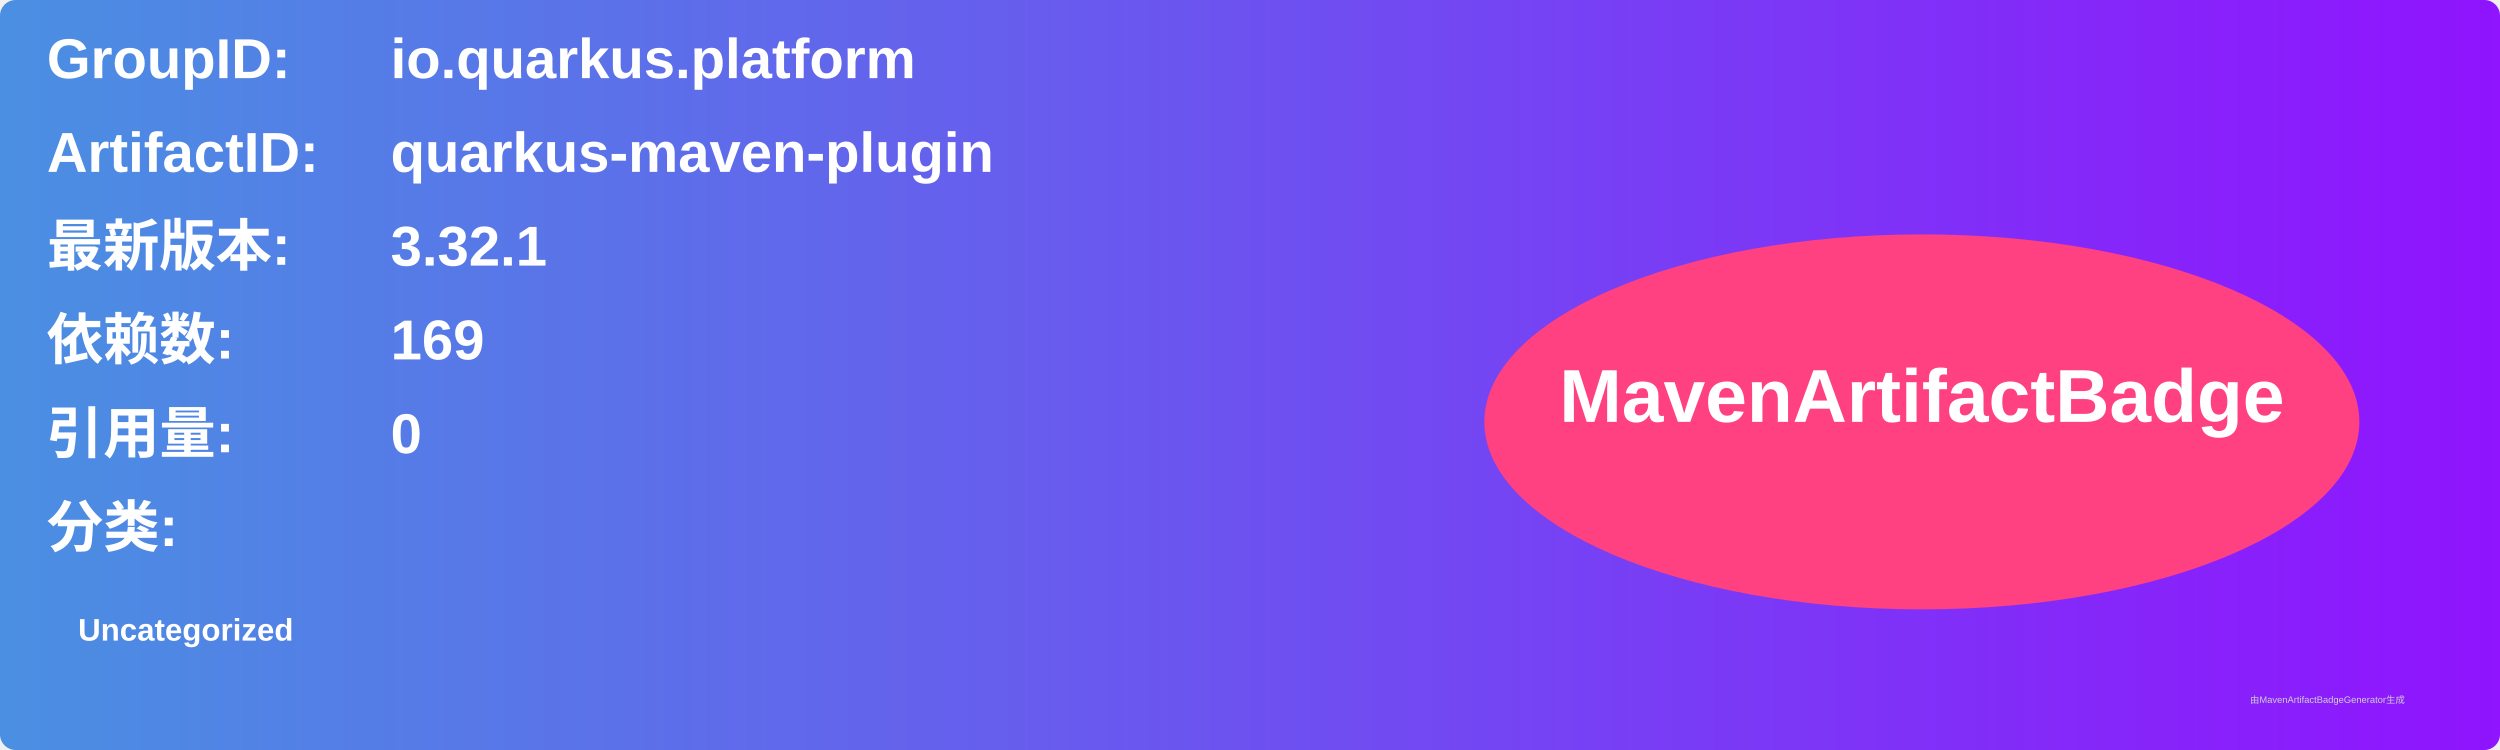
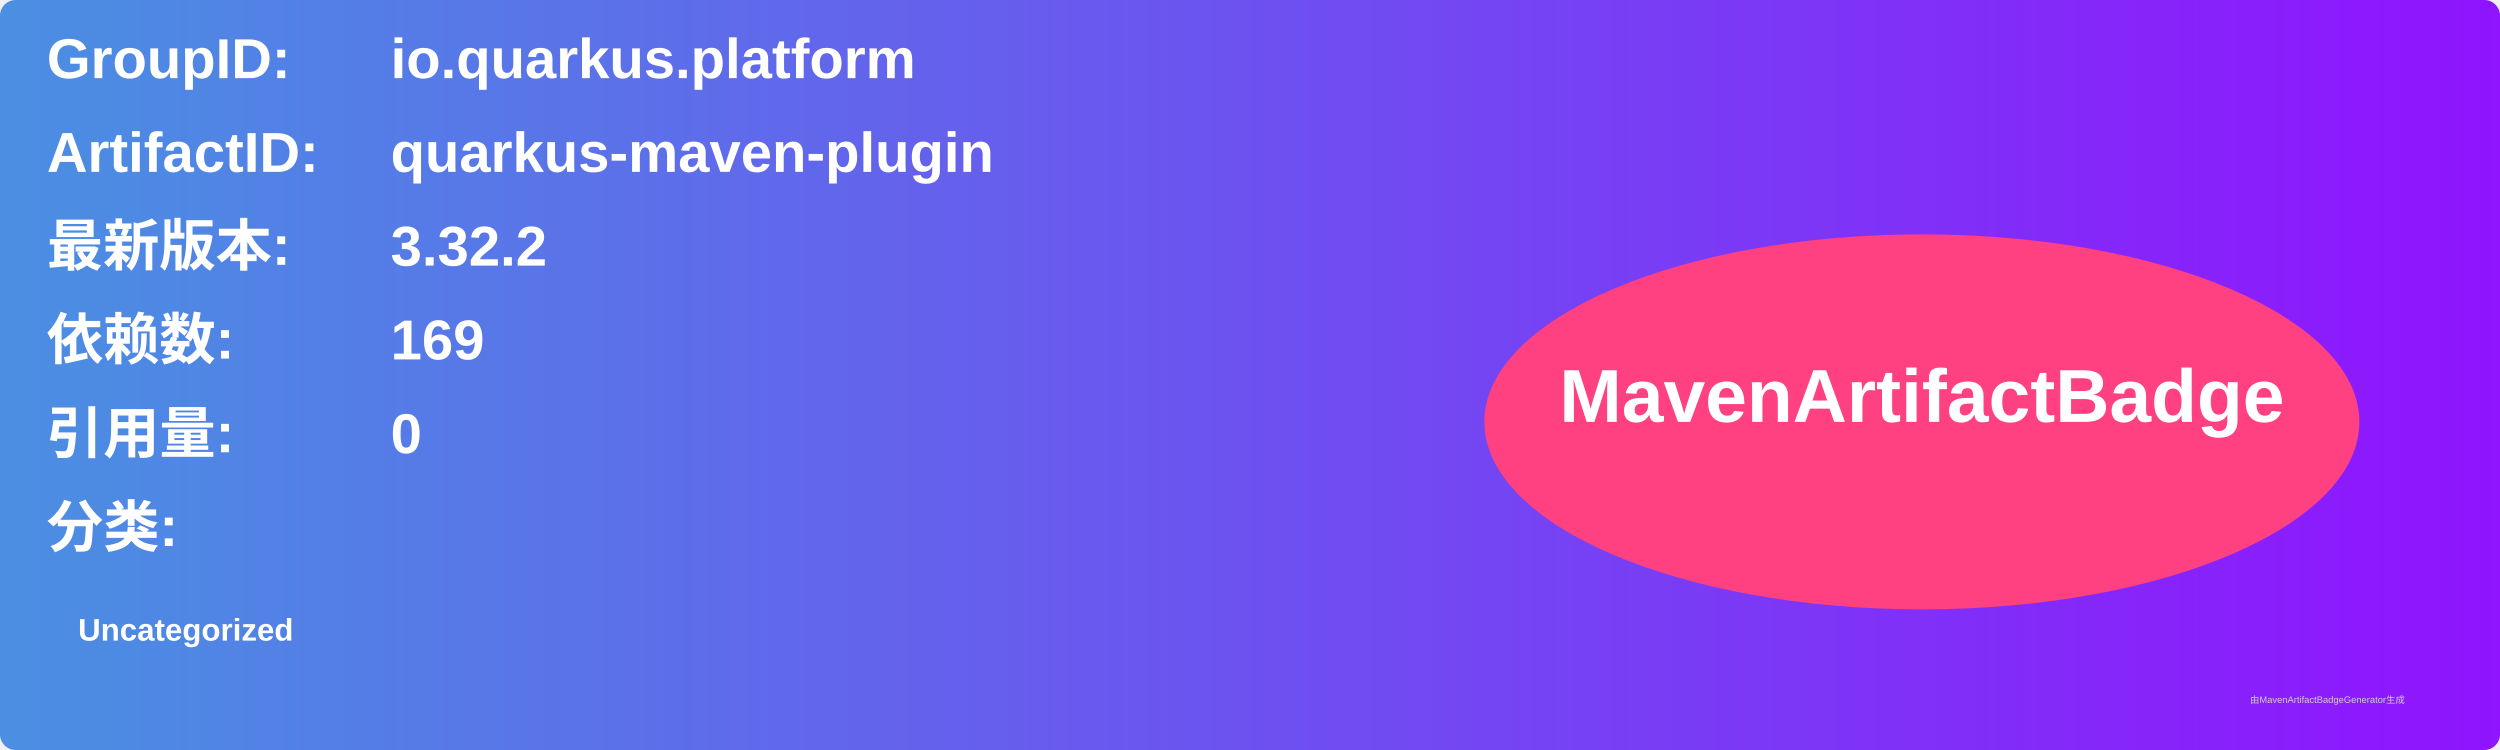
<svg xmlns="http://www.w3.org/2000/svg" width="800" height="240" viewBox="0 0 800 240">
  <linearGradient id="grad" x1="0%" y1="0%" x2="100%" y2="0%">
    <stop offset="0%" stop-color="#4a90e2" />
    <stop offset="100%" stop-color="#9013fe" />
  </linearGradient>
  <rect width="100%" height="100%" rx="5" ry="5" fill="url(#grad)" />
  <g transform="translate(15, 15)">
    <text x="0" y="10" font-family="Arial" font-size="18" fill="white" font-weight="bold" width="260">GroupID:</text>
    <text x="110" y="10" font-family="Arial" font-size="18" fill="white" font-weight="bold" width="460">io.quarkus.platform</text>
    <text x="0" y="40" font-family="Arial" font-size="18" fill="white" font-weight="bold" width="260">ArtifactID:</text>
    <text x="110" y="40" font-family="Arial" font-size="18" fill="white" font-weight="bold" width="460">quarkus-maven-plugin</text>
    <text x="0" y="70" font-family="Arial" font-size="18" fill="white" font-weight="bold">最新版本:</text>
    <text x="110" y="70" font-family="Arial" font-size="18" fill="white" font-weight="bold">
-       <tspan font-weight="bold">3.32.1</tspan>
+       <tspan font-weight="bold">3.32.2</tspan>
    </text>
    <text x="0" y="100" font-family="Arial" font-size="18" fill="white" font-weight="bold">依赖数: </text>
    <text x="110" y="100" font-family="Arial" font-size="18" fill="white">
      <tspan font-weight="bold">169</tspan>
    </text>
    <text x="0" y="130" font-family="Arial" font-size="18" fill="white" font-weight="bold">引用量: </text>
    <text x="110" y="130" font-family="Arial" font-size="18" fill="white">
      <tspan font-weight="bold">0</tspan>
    </text>
    <text x="0" y="160" font-family="Arial" font-size="18" fill="white" font-weight="bold">分类:</text>
    <text x="10" y="190" font-family="Arial" font-size="10" fill="white">
      <tspan font-weight="bold">Uncategorized</tspan>
    </text>
    <ellipse cx="600" cy="120" rx="140" ry="60" fill="#ff4081" />
    <text x="600" y="120" text-anchor="middle" font-family="Arial" font-size="24" fill="white" font-weight="bold">MavenArtifactBadge</text>
  </g>
  <text x="720" y="225" font-family="Arial" font-size="3" fill="#d0d0d0">由MavenArtifactBadgeGenerator生成</text>
</svg>
